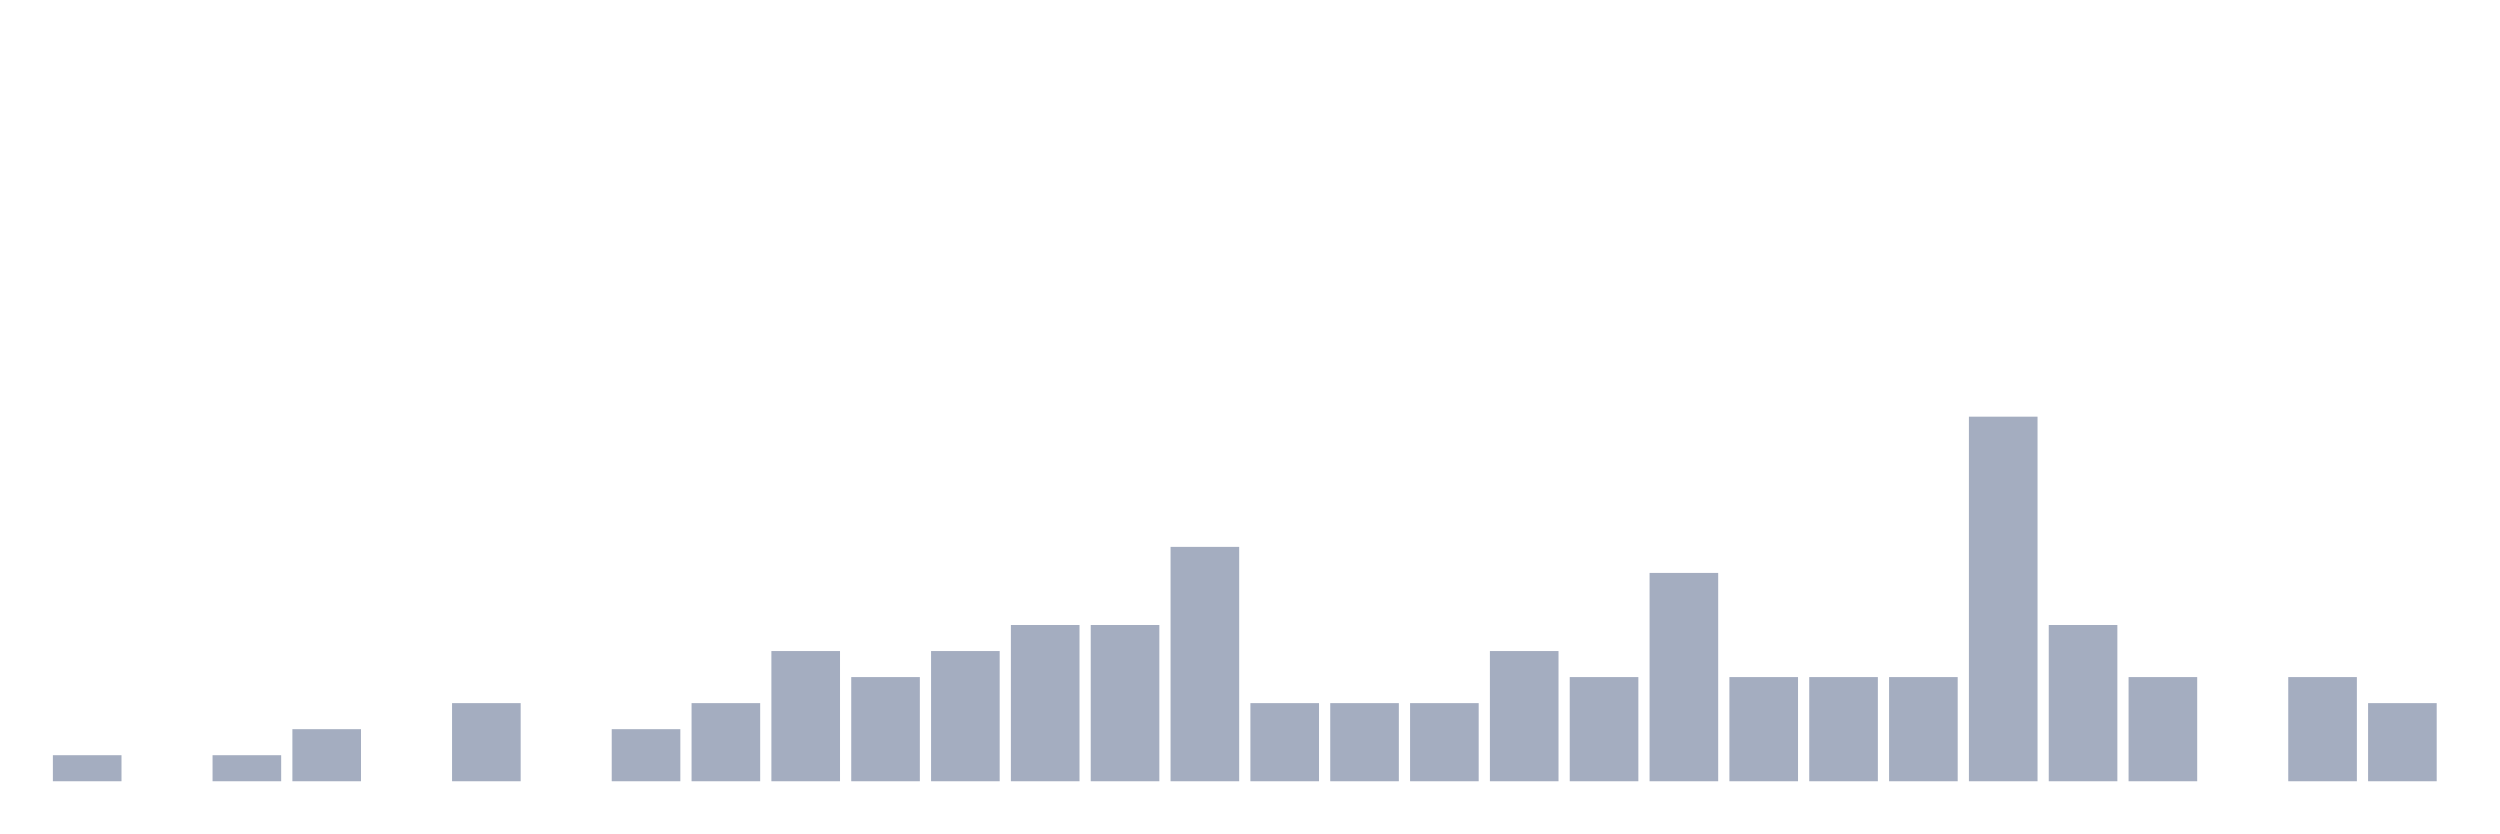
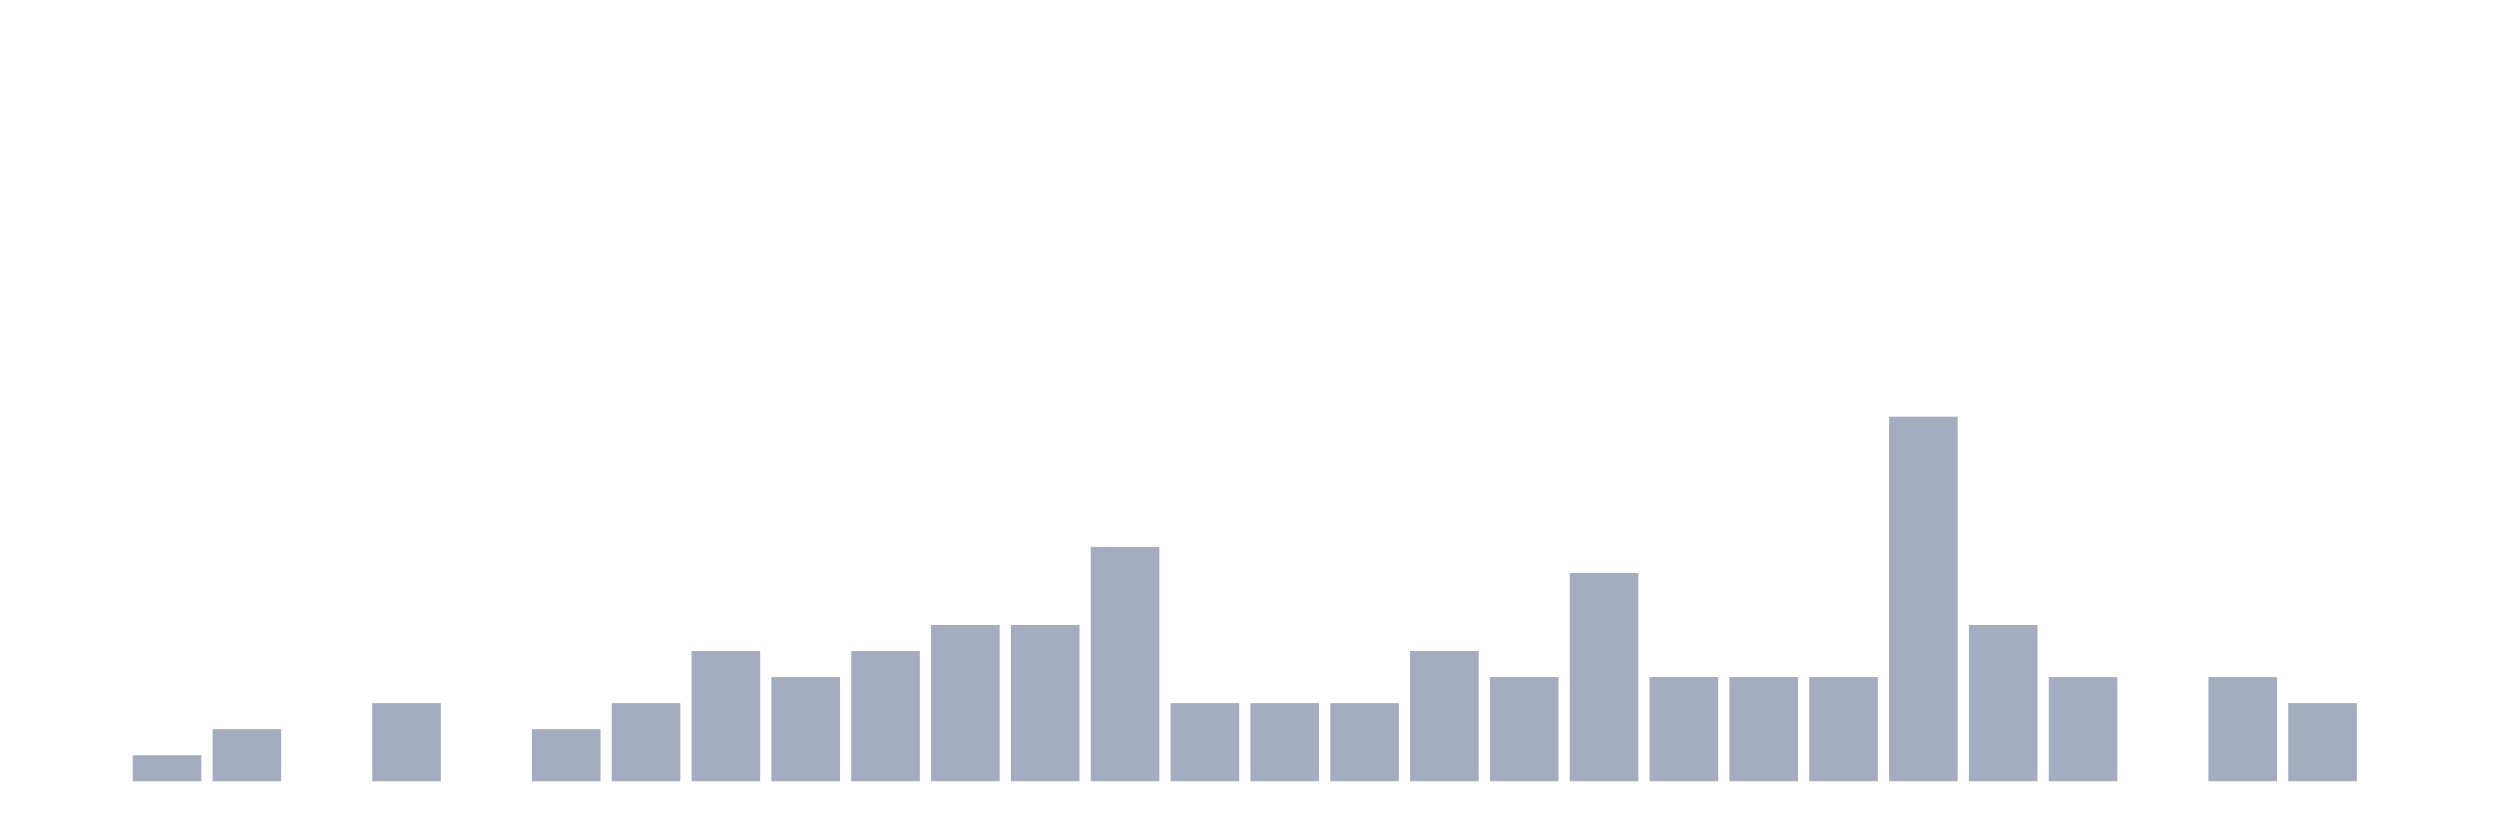
<svg xmlns="http://www.w3.org/2000/svg" viewBox="0 0 480 160">
  <g transform="translate(10,10)">
-     <rect class="bar" x="0.153" width="13.175" y="135" height="5" fill="rgb(164,173,192)" />
-     <rect class="bar" x="15.482" width="13.175" y="140" height="0" fill="rgb(164,173,192)" />
-     <rect class="bar" x="30.81" width="13.175" y="135" height="5" fill="rgb(164,173,192)" />
-     <rect class="bar" x="46.138" width="13.175" y="130" height="10" fill="rgb(164,173,192)" />
-     <rect class="bar" x="61.466" width="13.175" y="140" height="0" fill="rgb(164,173,192)" />
-     <rect class="bar" x="76.794" width="13.175" y="125" height="15" fill="rgb(164,173,192)" />
-     <rect class="bar" x="92.123" width="13.175" y="140" height="0" fill="rgb(164,173,192)" />
-     <rect class="bar" x="107.451" width="13.175" y="130" height="10" fill="rgb(164,173,192)" />
-     <rect class="bar" x="122.779" width="13.175" y="125" height="15" fill="rgb(164,173,192)" />
-     <rect class="bar" x="138.107" width="13.175" y="115" height="25" fill="rgb(164,173,192)" />
-     <rect class="bar" x="153.436" width="13.175" y="120" height="20" fill="rgb(164,173,192)" />
-     <rect class="bar" x="168.764" width="13.175" y="115" height="25" fill="rgb(164,173,192)" />
+     <rect class="bar" x="0.153" width="13.175" y="140" height="0" fill="rgb(164,173,192)" />
+     <rect class="bar" x="15.482" width="13.175" y="135" height="5" fill="rgb(164,173,192)" />
+     <rect class="bar" x="30.81" width="13.175" y="130" height="10" fill="rgb(164,173,192)" />
+     <rect class="bar" x="46.138" width="13.175" y="140" height="0" fill="rgb(164,173,192)" />
+     <rect class="bar" x="61.466" width="13.175" y="125" height="15" fill="rgb(164,173,192)" />
+     <rect class="bar" x="76.794" width="13.175" y="140" height="0" fill="rgb(164,173,192)" />
+     <rect class="bar" x="92.123" width="13.175" y="130" height="10" fill="rgb(164,173,192)" />
+     <rect class="bar" x="107.451" width="13.175" y="125" height="15" fill="rgb(164,173,192)" />
+     <rect class="bar" x="122.779" width="13.175" y="115" height="25" fill="rgb(164,173,192)" />
+     <rect class="bar" x="138.107" width="13.175" y="120" height="20" fill="rgb(164,173,192)" />
+     <rect class="bar" x="153.436" width="13.175" y="115" height="25" fill="rgb(164,173,192)" />
+     <rect class="bar" x="168.764" width="13.175" y="110" height="30" fill="rgb(164,173,192)" />
    <rect class="bar" x="184.092" width="13.175" y="110" height="30" fill="rgb(164,173,192)" />
-     <rect class="bar" x="199.42" width="13.175" y="110" height="30" fill="rgb(164,173,192)" />
-     <rect class="bar" x="214.748" width="13.175" y="95" height="45" fill="rgb(164,173,192)" />
+     <rect class="bar" x="199.42" width="13.175" y="95" height="45" fill="rgb(164,173,192)" />
+     <rect class="bar" x="214.748" width="13.175" y="125" height="15" fill="rgb(164,173,192)" />
    <rect class="bar" x="230.077" width="13.175" y="125" height="15" fill="rgb(164,173,192)" />
    <rect class="bar" x="245.405" width="13.175" y="125" height="15" fill="rgb(164,173,192)" />
-     <rect class="bar" x="260.733" width="13.175" y="125" height="15" fill="rgb(164,173,192)" />
-     <rect class="bar" x="276.061" width="13.175" y="115" height="25" fill="rgb(164,173,192)" />
-     <rect class="bar" x="291.39" width="13.175" y="120" height="20" fill="rgb(164,173,192)" />
-     <rect class="bar" x="306.718" width="13.175" y="100" height="40" fill="rgb(164,173,192)" />
+     <rect class="bar" x="260.733" width="13.175" y="115" height="25" fill="rgb(164,173,192)" />
+     <rect class="bar" x="276.061" width="13.175" y="120" height="20" fill="rgb(164,173,192)" />
+     <rect class="bar" x="291.39" width="13.175" y="100" height="40" fill="rgb(164,173,192)" />
+     <rect class="bar" x="306.718" width="13.175" y="120" height="20" fill="rgb(164,173,192)" />
    <rect class="bar" x="322.046" width="13.175" y="120" height="20" fill="rgb(164,173,192)" />
    <rect class="bar" x="337.374" width="13.175" y="120" height="20" fill="rgb(164,173,192)" />
-     <rect class="bar" x="352.702" width="13.175" y="120" height="20" fill="rgb(164,173,192)" />
-     <rect class="bar" x="368.031" width="13.175" y="70" height="70" fill="rgb(164,173,192)" />
-     <rect class="bar" x="383.359" width="13.175" y="110" height="30" fill="rgb(164,173,192)" />
-     <rect class="bar" x="398.687" width="13.175" y="120" height="20" fill="rgb(164,173,192)" />
-     <rect class="bar" x="414.015" width="13.175" y="140" height="0" fill="rgb(164,173,192)" />
-     <rect class="bar" x="429.344" width="13.175" y="120" height="20" fill="rgb(164,173,192)" />
-     <rect class="bar" x="444.672" width="13.175" y="125" height="15" fill="rgb(164,173,192)" />
+     <rect class="bar" x="352.702" width="13.175" y="70" height="70" fill="rgb(164,173,192)" />
+     <rect class="bar" x="368.031" width="13.175" y="110" height="30" fill="rgb(164,173,192)" />
+     <rect class="bar" x="383.359" width="13.175" y="120" height="20" fill="rgb(164,173,192)" />
+     <rect class="bar" x="398.687" width="13.175" y="140" height="0" fill="rgb(164,173,192)" />
+     <rect class="bar" x="414.015" width="13.175" y="120" height="20" fill="rgb(164,173,192)" />
+     <rect class="bar" x="429.344" width="13.175" y="125" height="15" fill="rgb(164,173,192)" />
+     <rect class="bar" x="444.672" width="13.175" y="140" height="0" fill="rgb(164,173,192)" />
  </g>
</svg>
